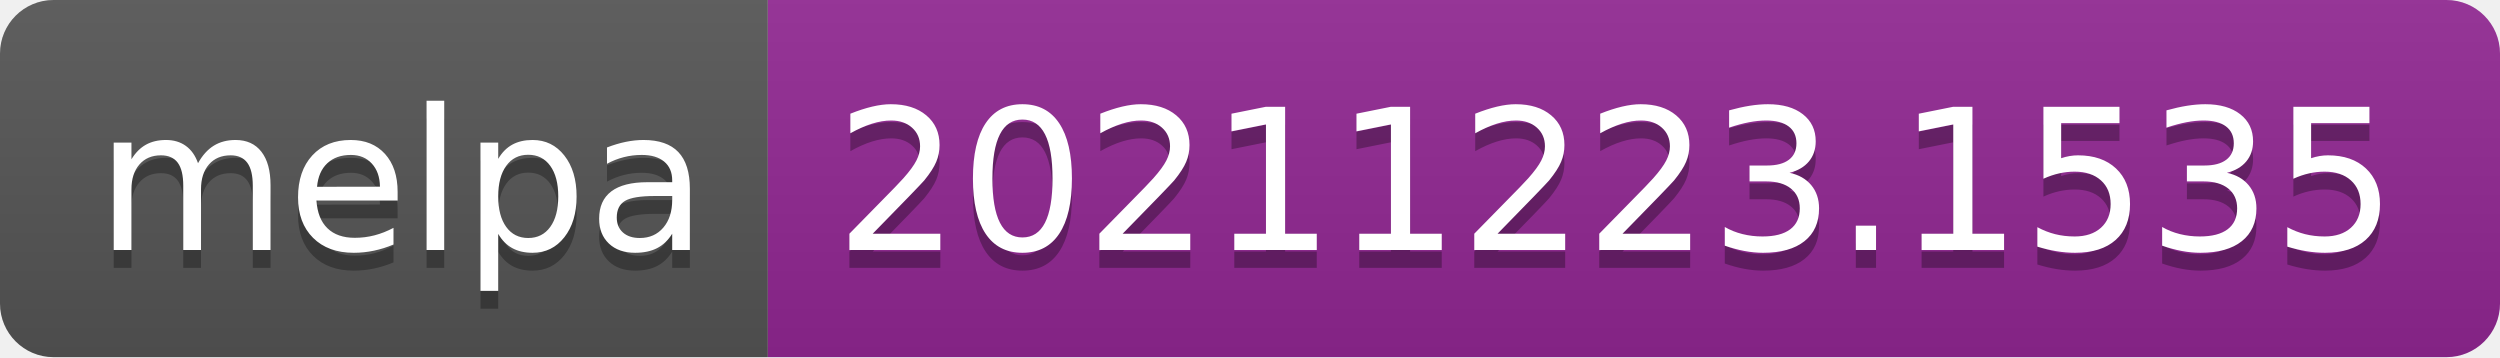
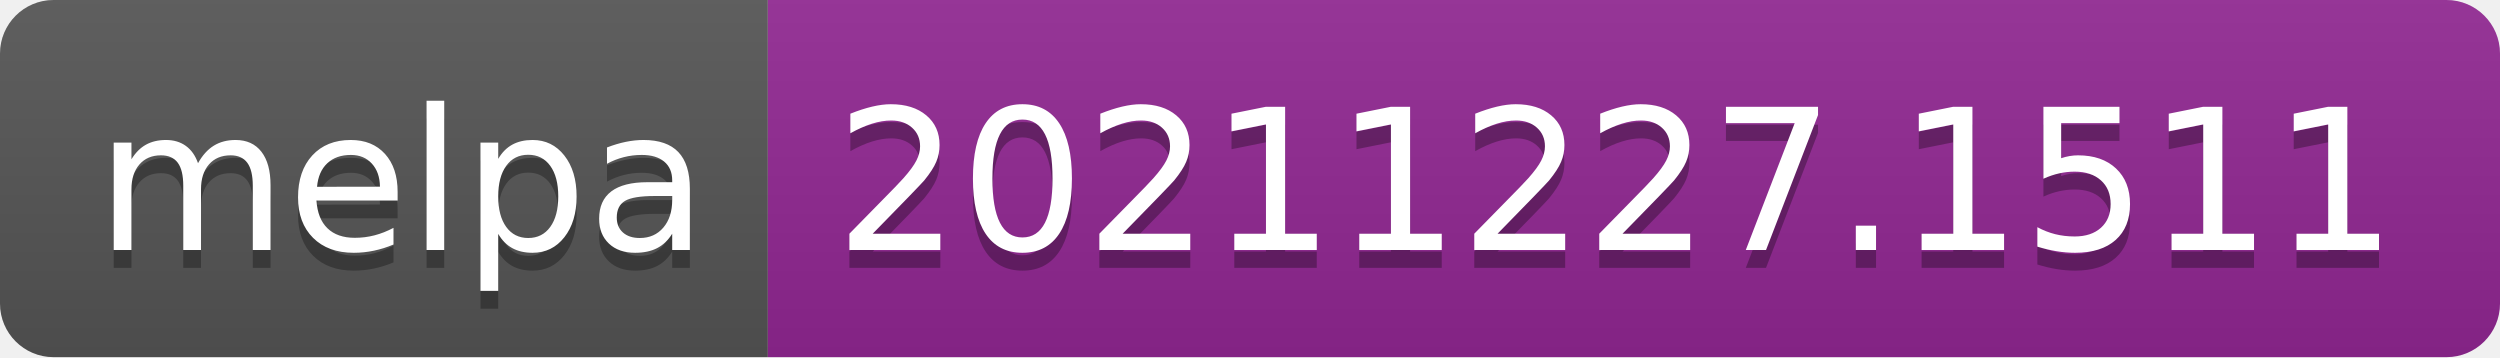
- <svg xmlns="http://www.w3.org/2000/svg" width="140" height="20" role="img" aria-label="melpa: 20211223.1535">
+ <svg xmlns="http://www.w3.org/2000/svg" width="140" height="20" role="img" aria-label="melpa: 20211227.1511">
  <linearGradient id="s" x2="0" y2="100%">
    <stop offset="0" stop-color="#bbb" stop-opacity=".1" />
    <stop offset="1" stop-opacity=".1" />
  </linearGradient>
  <clipPath id="r">
    <rect width="140" height="20" rx="3" fill="#fff" />
  </clipPath>
  <g clip-path="url(#r)">
    <rect width="43" height="20" fill="#555" />
    <rect x="43" width="97" height="20" fill="#922793" />
    <rect width="140" height="20" fill="url(#s)" />
  </g>
  <g fill="#fff" text-anchor="middle" font-family="Verdana,Geneva,DejaVu Sans,sans-serif" text-rendering="geometricPrecision" font-size="110">
    <text aria-hidden="true" x="225" y="150" fill="#010101" fill-opacity=".3" transform="scale(.1)" textLength="330">melpa</text>
    <text x="225" y="140" transform="scale(.1)" fill="#fff" textLength="330">melpa</text>
-     <text aria-hidden="true" x="905" y="150" fill="#010101" fill-opacity=".3" transform="scale(.1)" textLength="870">20211223.1535</text>
-     <text x="905" y="140" transform="scale(.1)" fill="#fff" textLength="870">20211223.1535</text>
+     <text aria-hidden="true" x="905" y="150" fill="#010101" fill-opacity=".3" transform="scale(.1)" textLength="870">20211227.1511</text>
+     <text x="905" y="140" transform="scale(.1)" fill="#fff" textLength="870">20211227.1511</text>
  </g>
</svg>
